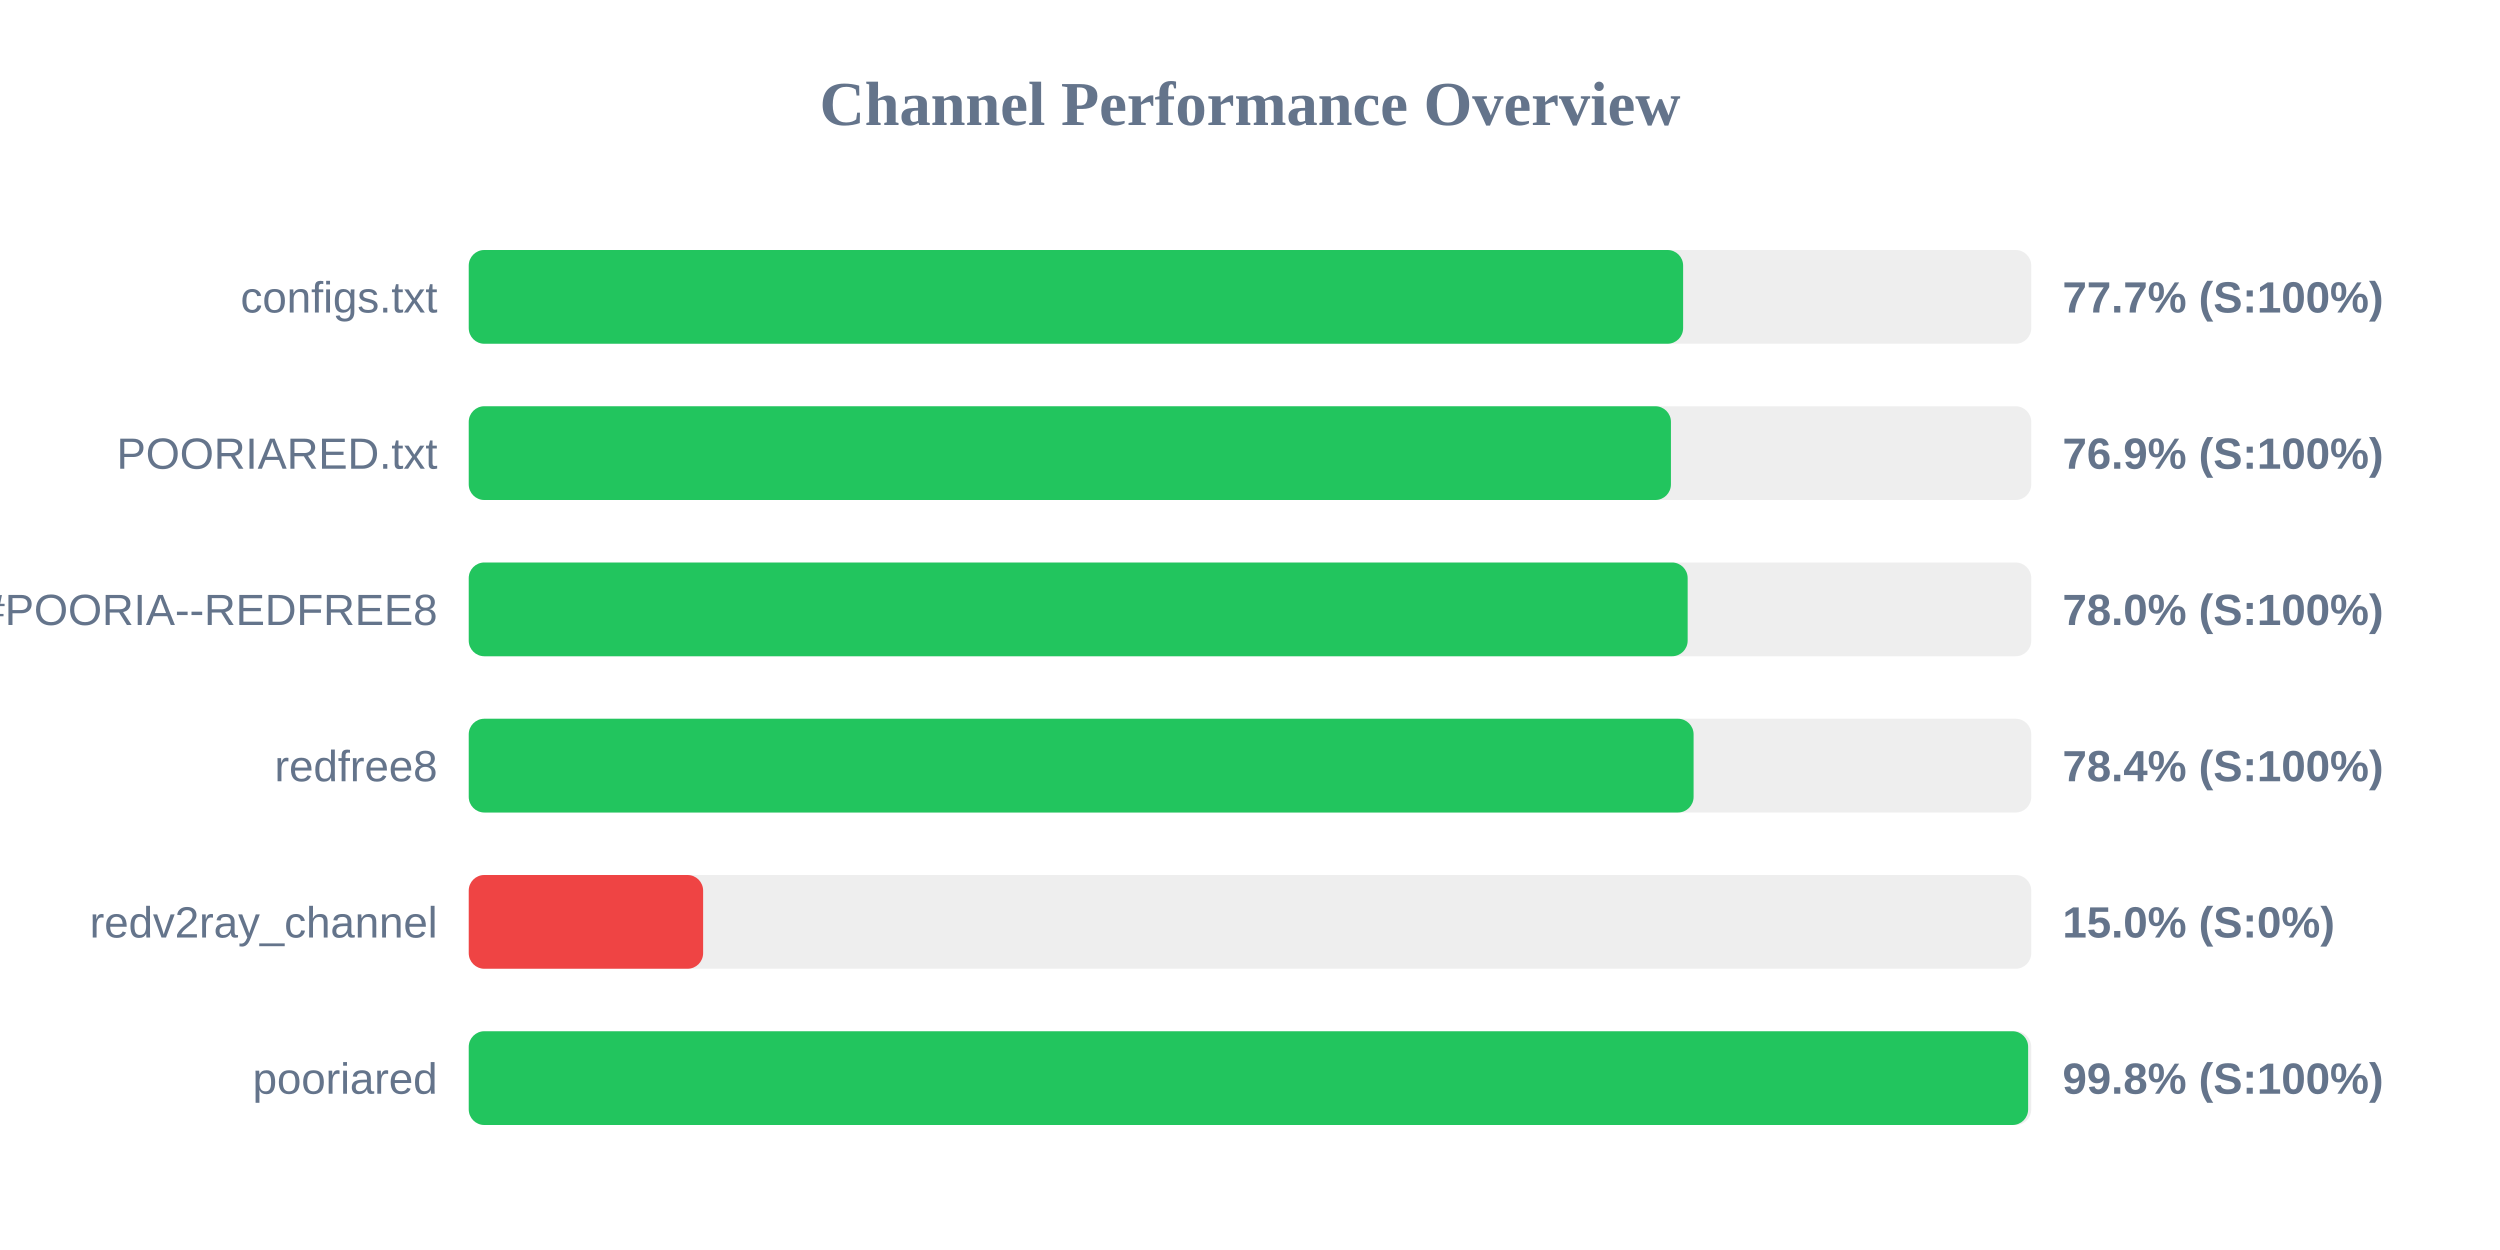
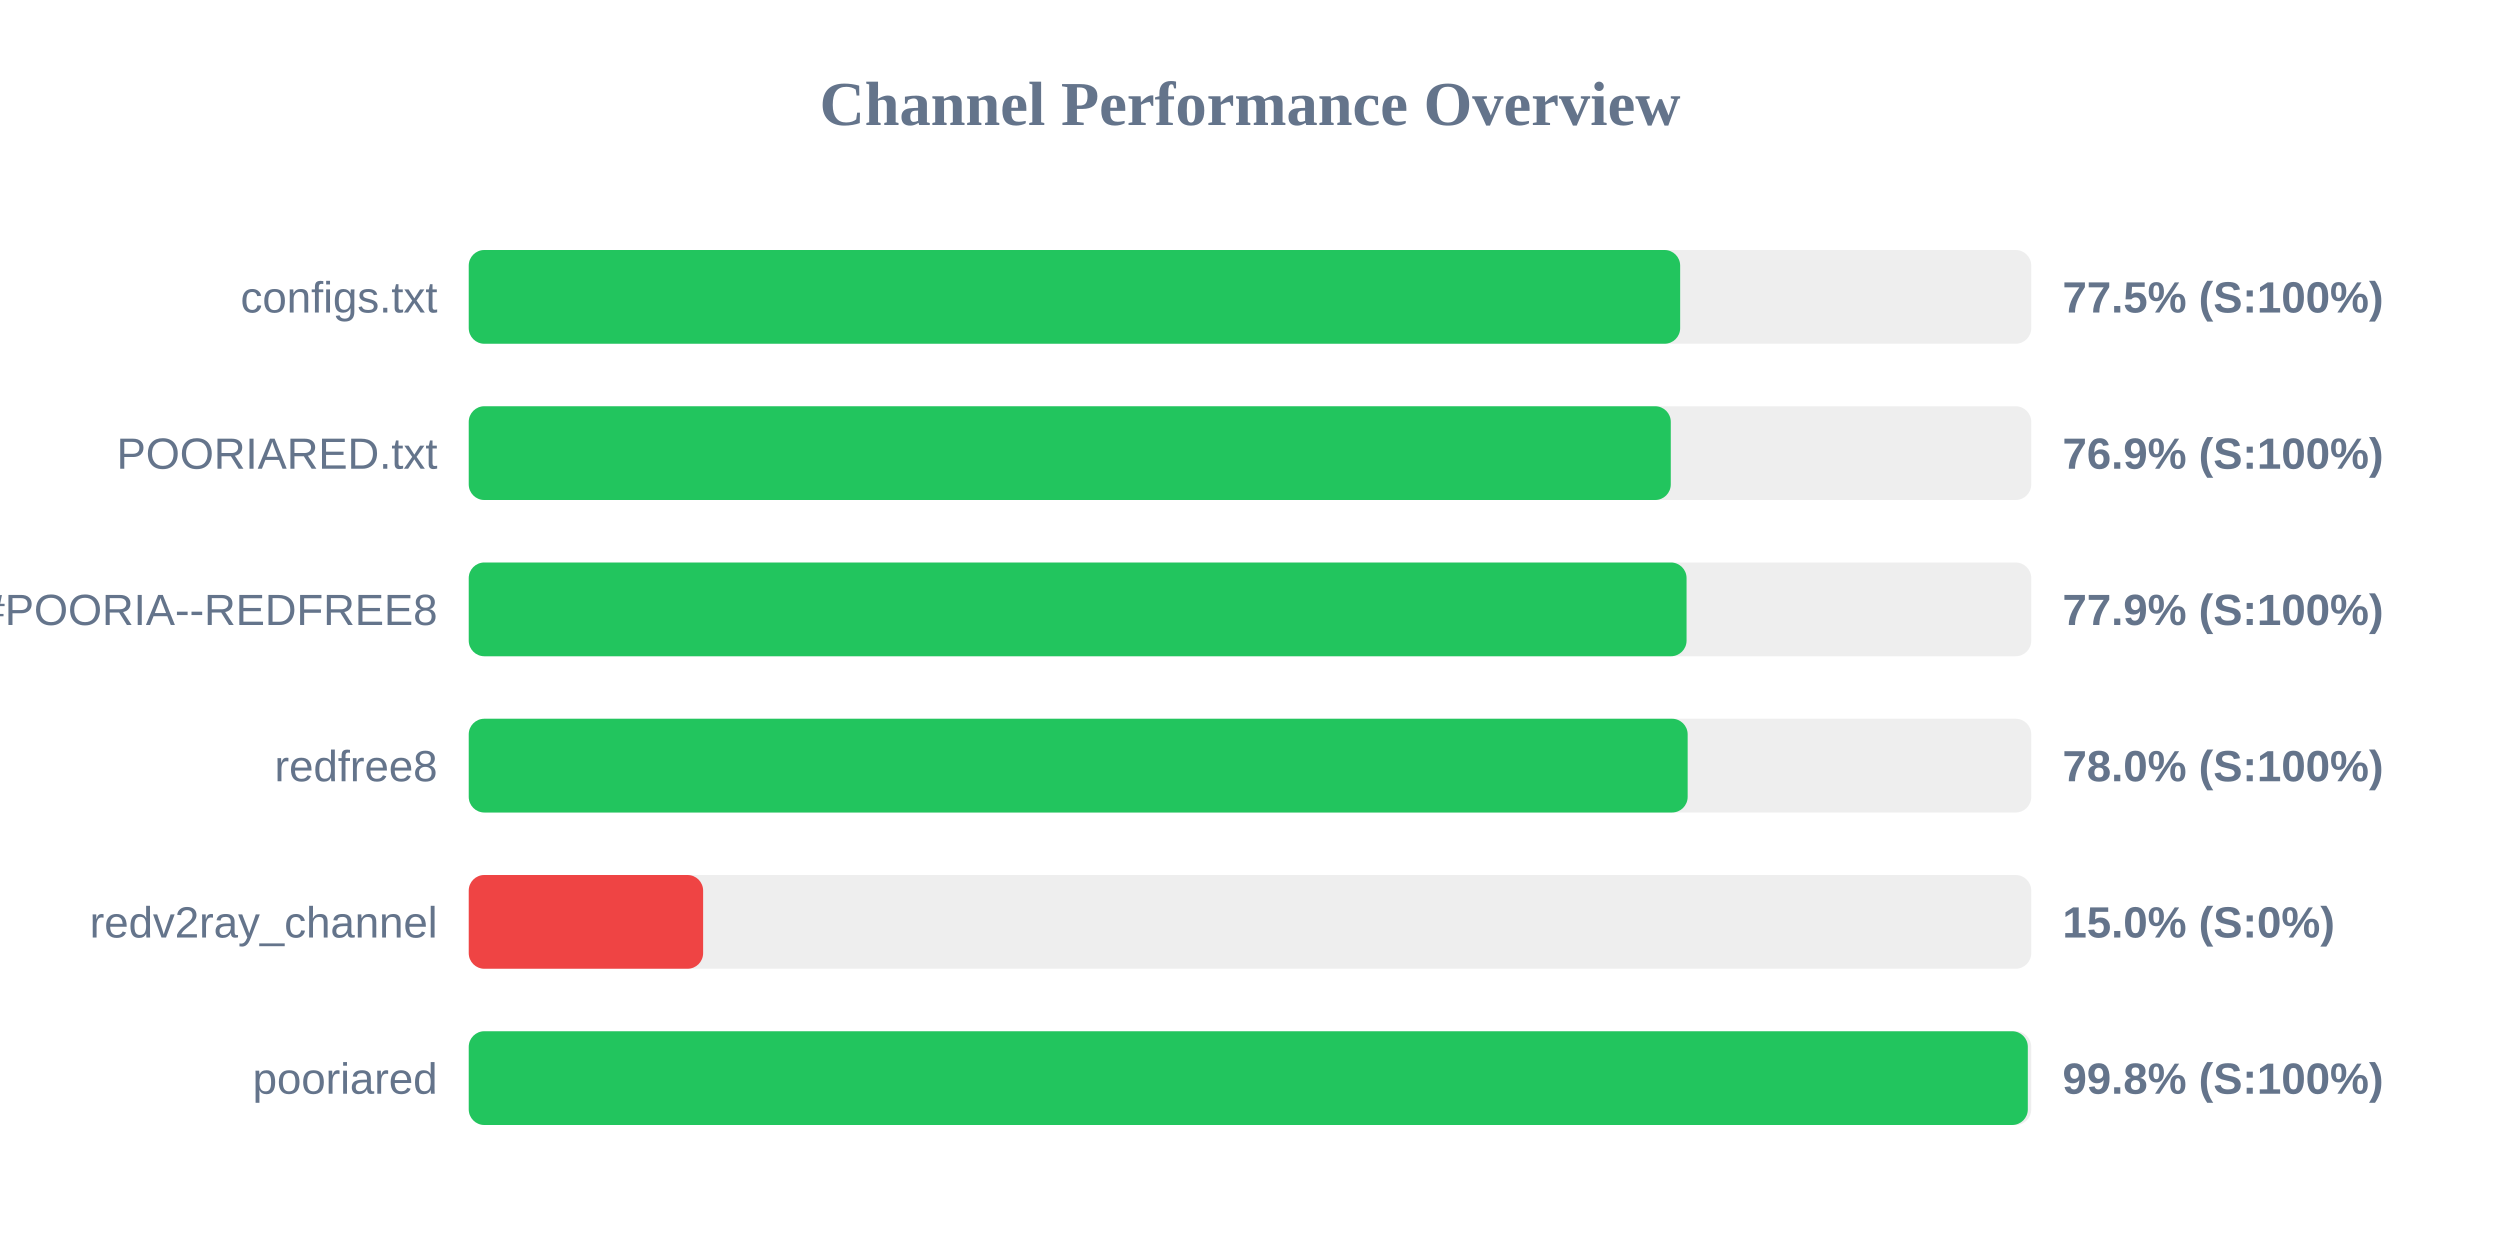
<svg xmlns="http://www.w3.org/2000/svg" width="800" height="400" version="1.1">
  <style>
        .row { font: 14px Arial; fill: #64748b; }
        .score { font: bold 14px Arial; fill: #64748b; }
    </style>
  <text x="400" y="40" text-anchor="middle" font-size="20px" font-weight="bold" fill="#64748b">Channel Performance Overview</text>
  <rect x="150" y="80" width="500" height="30" fill="#eee" rx="5" />
-   <rect x="150" y="80" width="388.6" height="30" fill="#22c55e" rx="5" />
+   <rect x="150" y="80" width="387.65" height="30" fill="#22c55e" rx="5" />
  <text x="140" y="100" text-anchor="end" class="row">configs.txt</text>
-   <text x="660" y="100" text-anchor="start" class="score">77.7% (S:100%)</text>
+   <text x="660" y="100" text-anchor="start" class="score">77.5% (S:100%)</text>
  <rect x="150" y="130" width="500" height="30" fill="#eee" rx="5" />
-   <rect x="150" y="130" width="384.7" height="30" fill="#22c55e" rx="5" />
+   <rect x="150" y="130" width="384.65" height="30" fill="#22c55e" rx="5" />
  <text x="140" y="150" text-anchor="end" class="row">POORIARED.txt</text>
  <text x="660" y="150" text-anchor="start" class="score">76.9% (S:100%)</text>
  <rect x="150" y="180" width="500" height="30" fill="#eee" rx="5" />
-   <rect x="150" y="180" width="390.05" height="30" fill="#22c55e" rx="5" />
+   <rect x="150" y="180" width="389.7" height="30" fill="#22c55e" rx="5" />
  <text x="140" y="200" text-anchor="end" class="row">POORIA--REDFREE8.txt#POORIA--REDFREE8</text>
-   <text x="660" y="200" text-anchor="start" class="score">78.0% (S:100%)</text>
+   <text x="660" y="200" text-anchor="start" class="score">77.9% (S:100%)</text>
  <rect x="150" y="230" width="500" height="30" fill="#eee" rx="5" />
-   <rect x="150" y="230" width="391.95" height="30" fill="#22c55e" rx="5" />
+   <rect x="150" y="230" width="390.05" height="30" fill="#22c55e" rx="5" />
  <text x="140" y="250" text-anchor="end" class="row">redfree8</text>
-   <text x="660" y="250" text-anchor="start" class="score">78.4% (S:100%)</text>
+   <text x="660" y="250" text-anchor="start" class="score">78.0% (S:100%)</text>
  <rect x="150" y="280" width="500" height="30" fill="#eee" rx="5" />
  <rect x="150" y="280" width="75.0" height="30" fill="#ef4444" rx="5" />
  <text x="140" y="300" text-anchor="end" class="row">redv2ray_channel</text>
  <text x="660" y="300" text-anchor="start" class="score">15.0% (S:0%)</text>
  <rect x="150" y="330" width="500" height="30" fill="#eee" rx="5" />
-   <rect x="150" y="330" width="499.0" height="30" fill="#22c55e" rx="5" />
+   <rect x="150" y="330" width="498.9" height="30" fill="#22c55e" rx="5" />
  <text x="140" y="350" text-anchor="end" class="row">pooriared</text>
  <text x="660" y="350" text-anchor="start" class="score">99.8% (S:100%)</text>
</svg>
